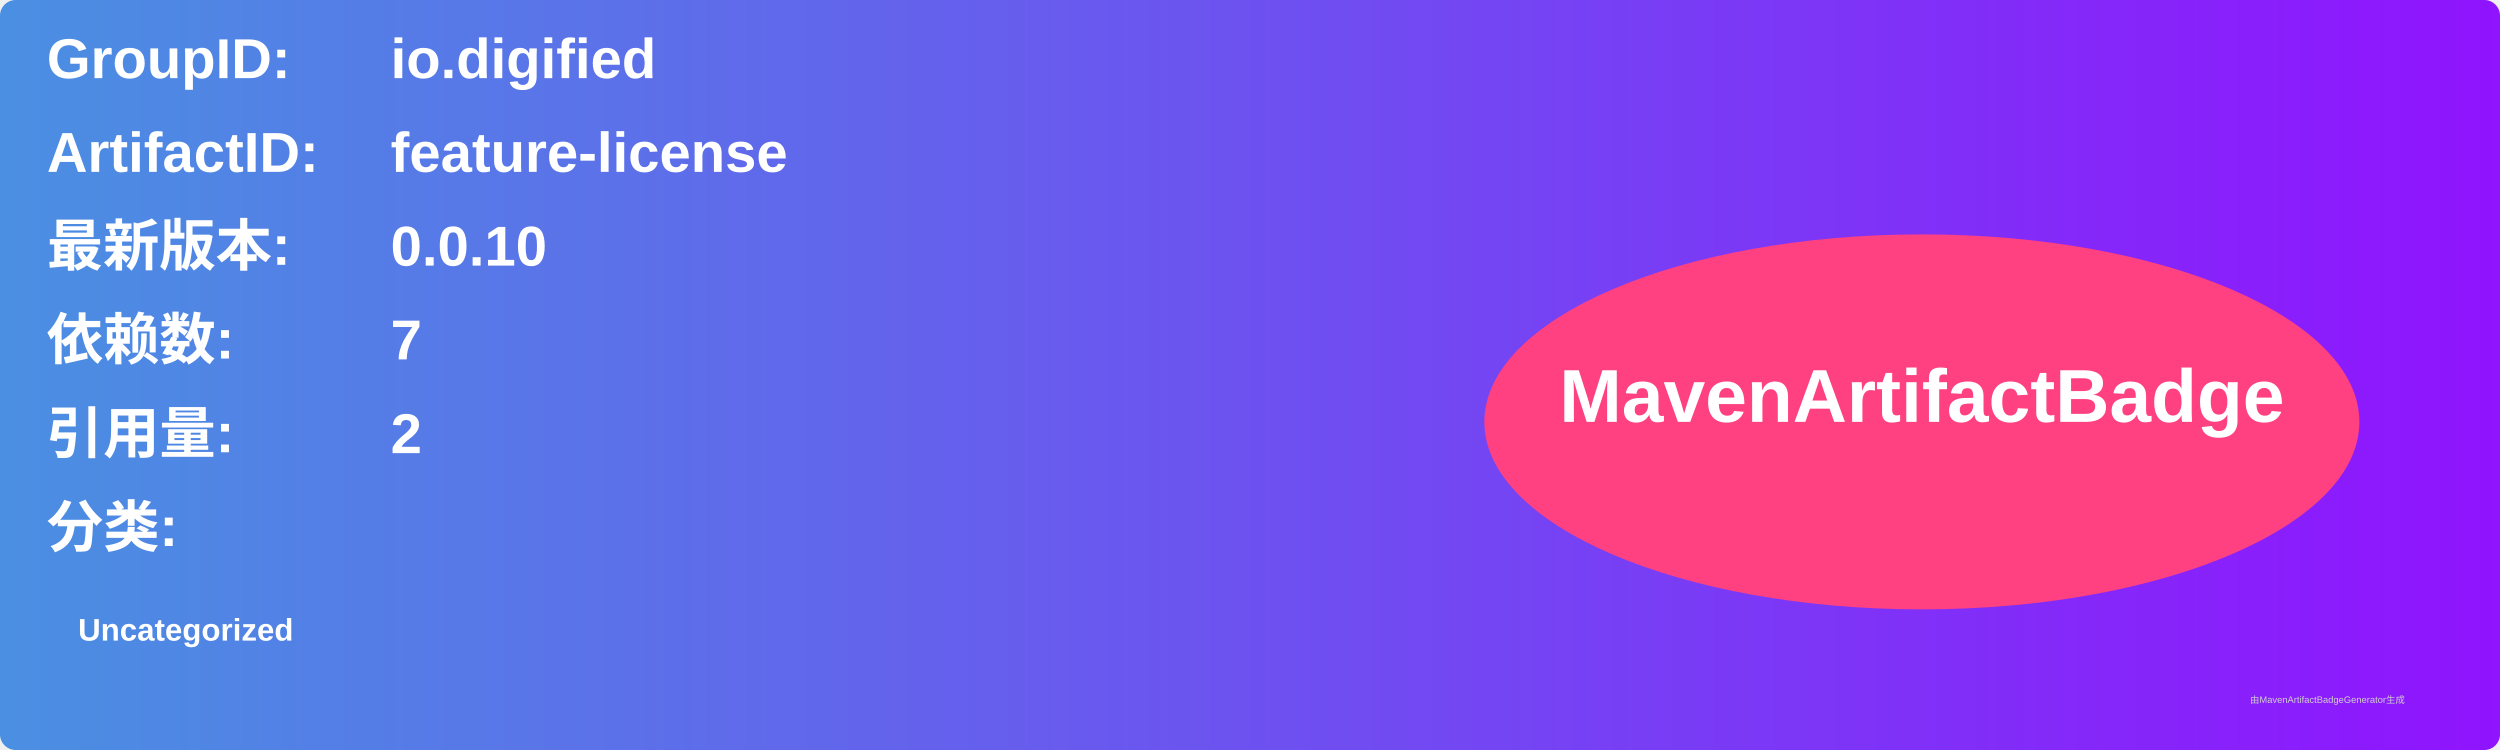
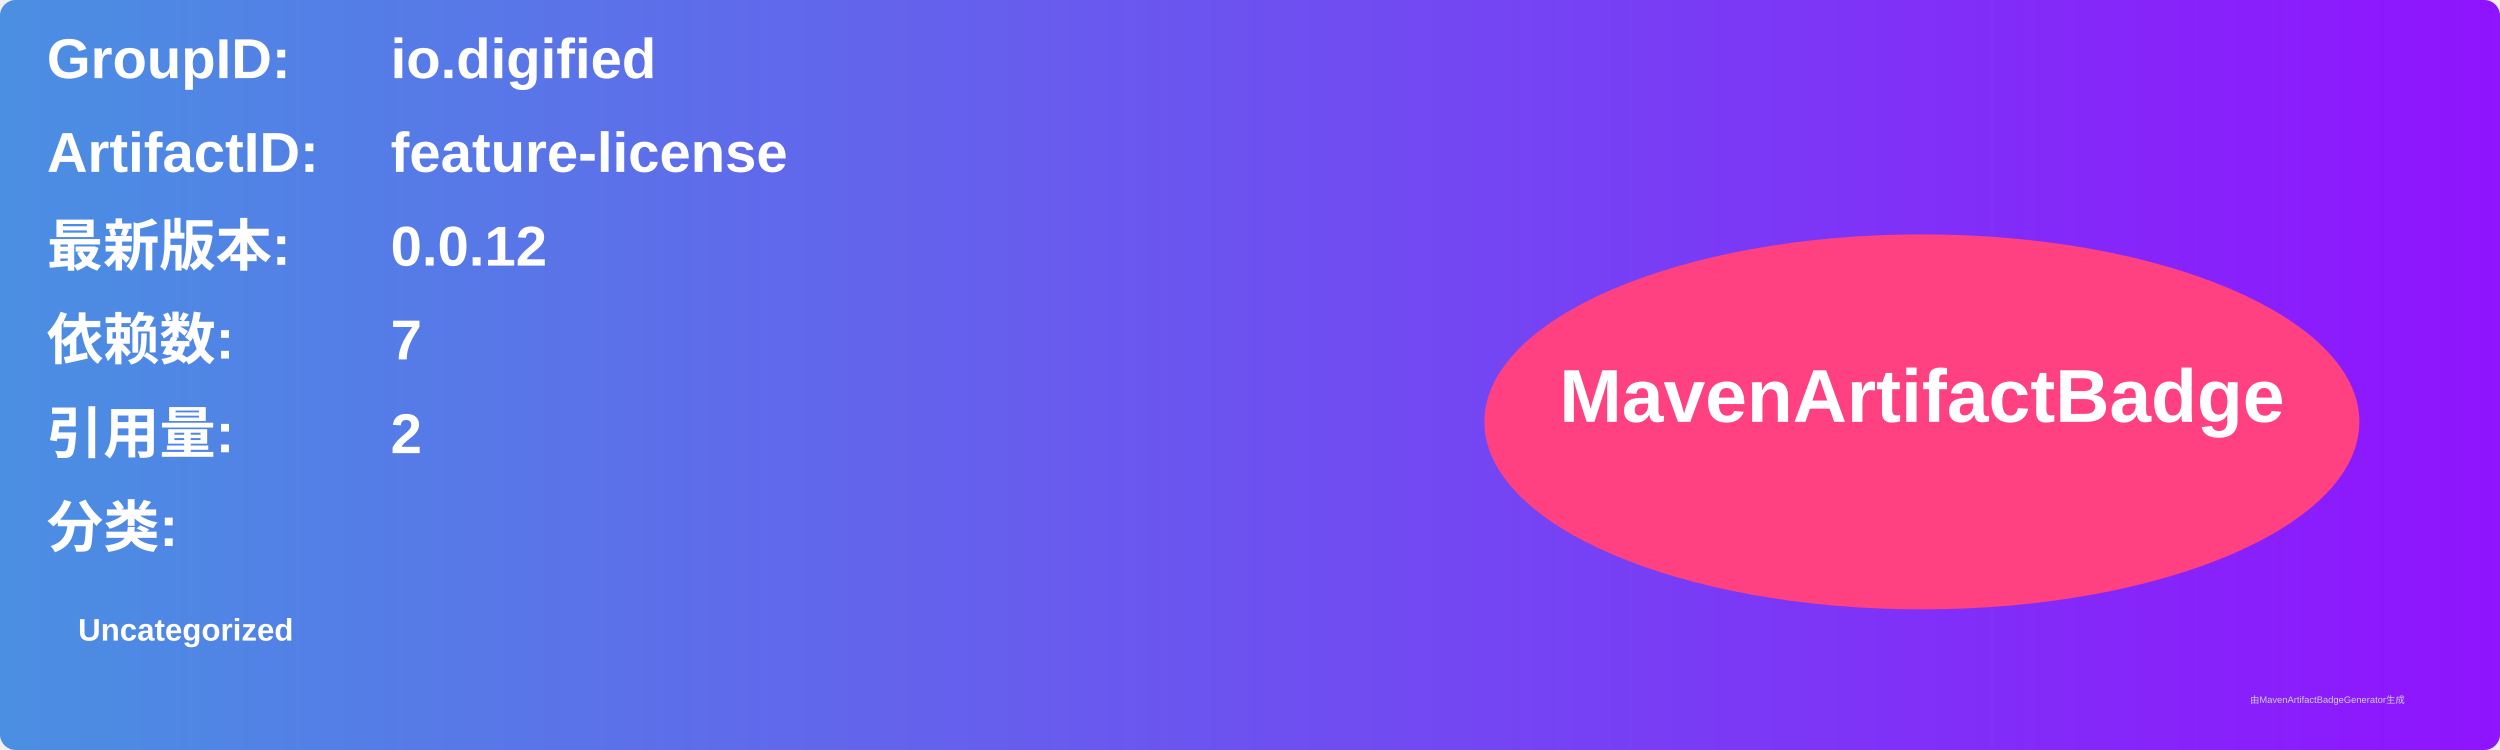
<svg xmlns="http://www.w3.org/2000/svg" width="800" height="240" viewBox="0 0 800 240">
  <linearGradient id="grad" x1="0%" y1="0%" x2="100%" y2="0%">
    <stop offset="0%" stop-color="#4a90e2" />
    <stop offset="100%" stop-color="#9013fe" />
  </linearGradient>
  <rect width="100%" height="100%" rx="5" ry="5" fill="url(#grad)" />
  <g transform="translate(15, 15)">
    <text x="0" y="10" font-family="Arial" font-size="18" fill="white" font-weight="bold" width="260">GroupID:</text>
    <text x="110" y="10" font-family="Arial" font-size="18" fill="white" font-weight="bold" width="460">io.digified</text>
    <text x="0" y="40" font-family="Arial" font-size="18" fill="white" font-weight="bold" width="260">ArtifactID:</text>
    <text x="110" y="40" font-family="Arial" font-size="18" fill="white" font-weight="bold" width="460">feature-license</text>
    <text x="0" y="70" font-family="Arial" font-size="18" fill="white" font-weight="bold">最新版本:</text>
    <text x="110" y="70" font-family="Arial" font-size="18" fill="white" font-weight="bold">
-       <tspan font-weight="bold">0.0.10</tspan>
+       <tspan font-weight="bold">0.0.12</tspan>
    </text>
    <text x="0" y="100" font-family="Arial" font-size="18" fill="white" font-weight="bold">依赖数: </text>
    <text x="110" y="100" font-family="Arial" font-size="18" fill="white">
      <tspan font-weight="bold">7</tspan>
    </text>
    <text x="0" y="130" font-family="Arial" font-size="18" fill="white" font-weight="bold">引用量: </text>
    <text x="110" y="130" font-family="Arial" font-size="18" fill="white">
      <tspan font-weight="bold">2</tspan>
    </text>
    <text x="0" y="160" font-family="Arial" font-size="18" fill="white" font-weight="bold">分类:</text>
    <text x="10" y="190" font-family="Arial" font-size="10" fill="white">
      <tspan font-weight="bold">Uncategorized</tspan>
    </text>
    <ellipse cx="600" cy="120" rx="140" ry="60" fill="#ff4081" />
    <text x="600" y="120" text-anchor="middle" font-family="Arial" font-size="24" fill="white" font-weight="bold">MavenArtifactBadge</text>
  </g>
  <text x="720" y="225" font-family="Arial" font-size="3" fill="#d0d0d0">由MavenArtifactBadgeGenerator生成</text>
</svg>
